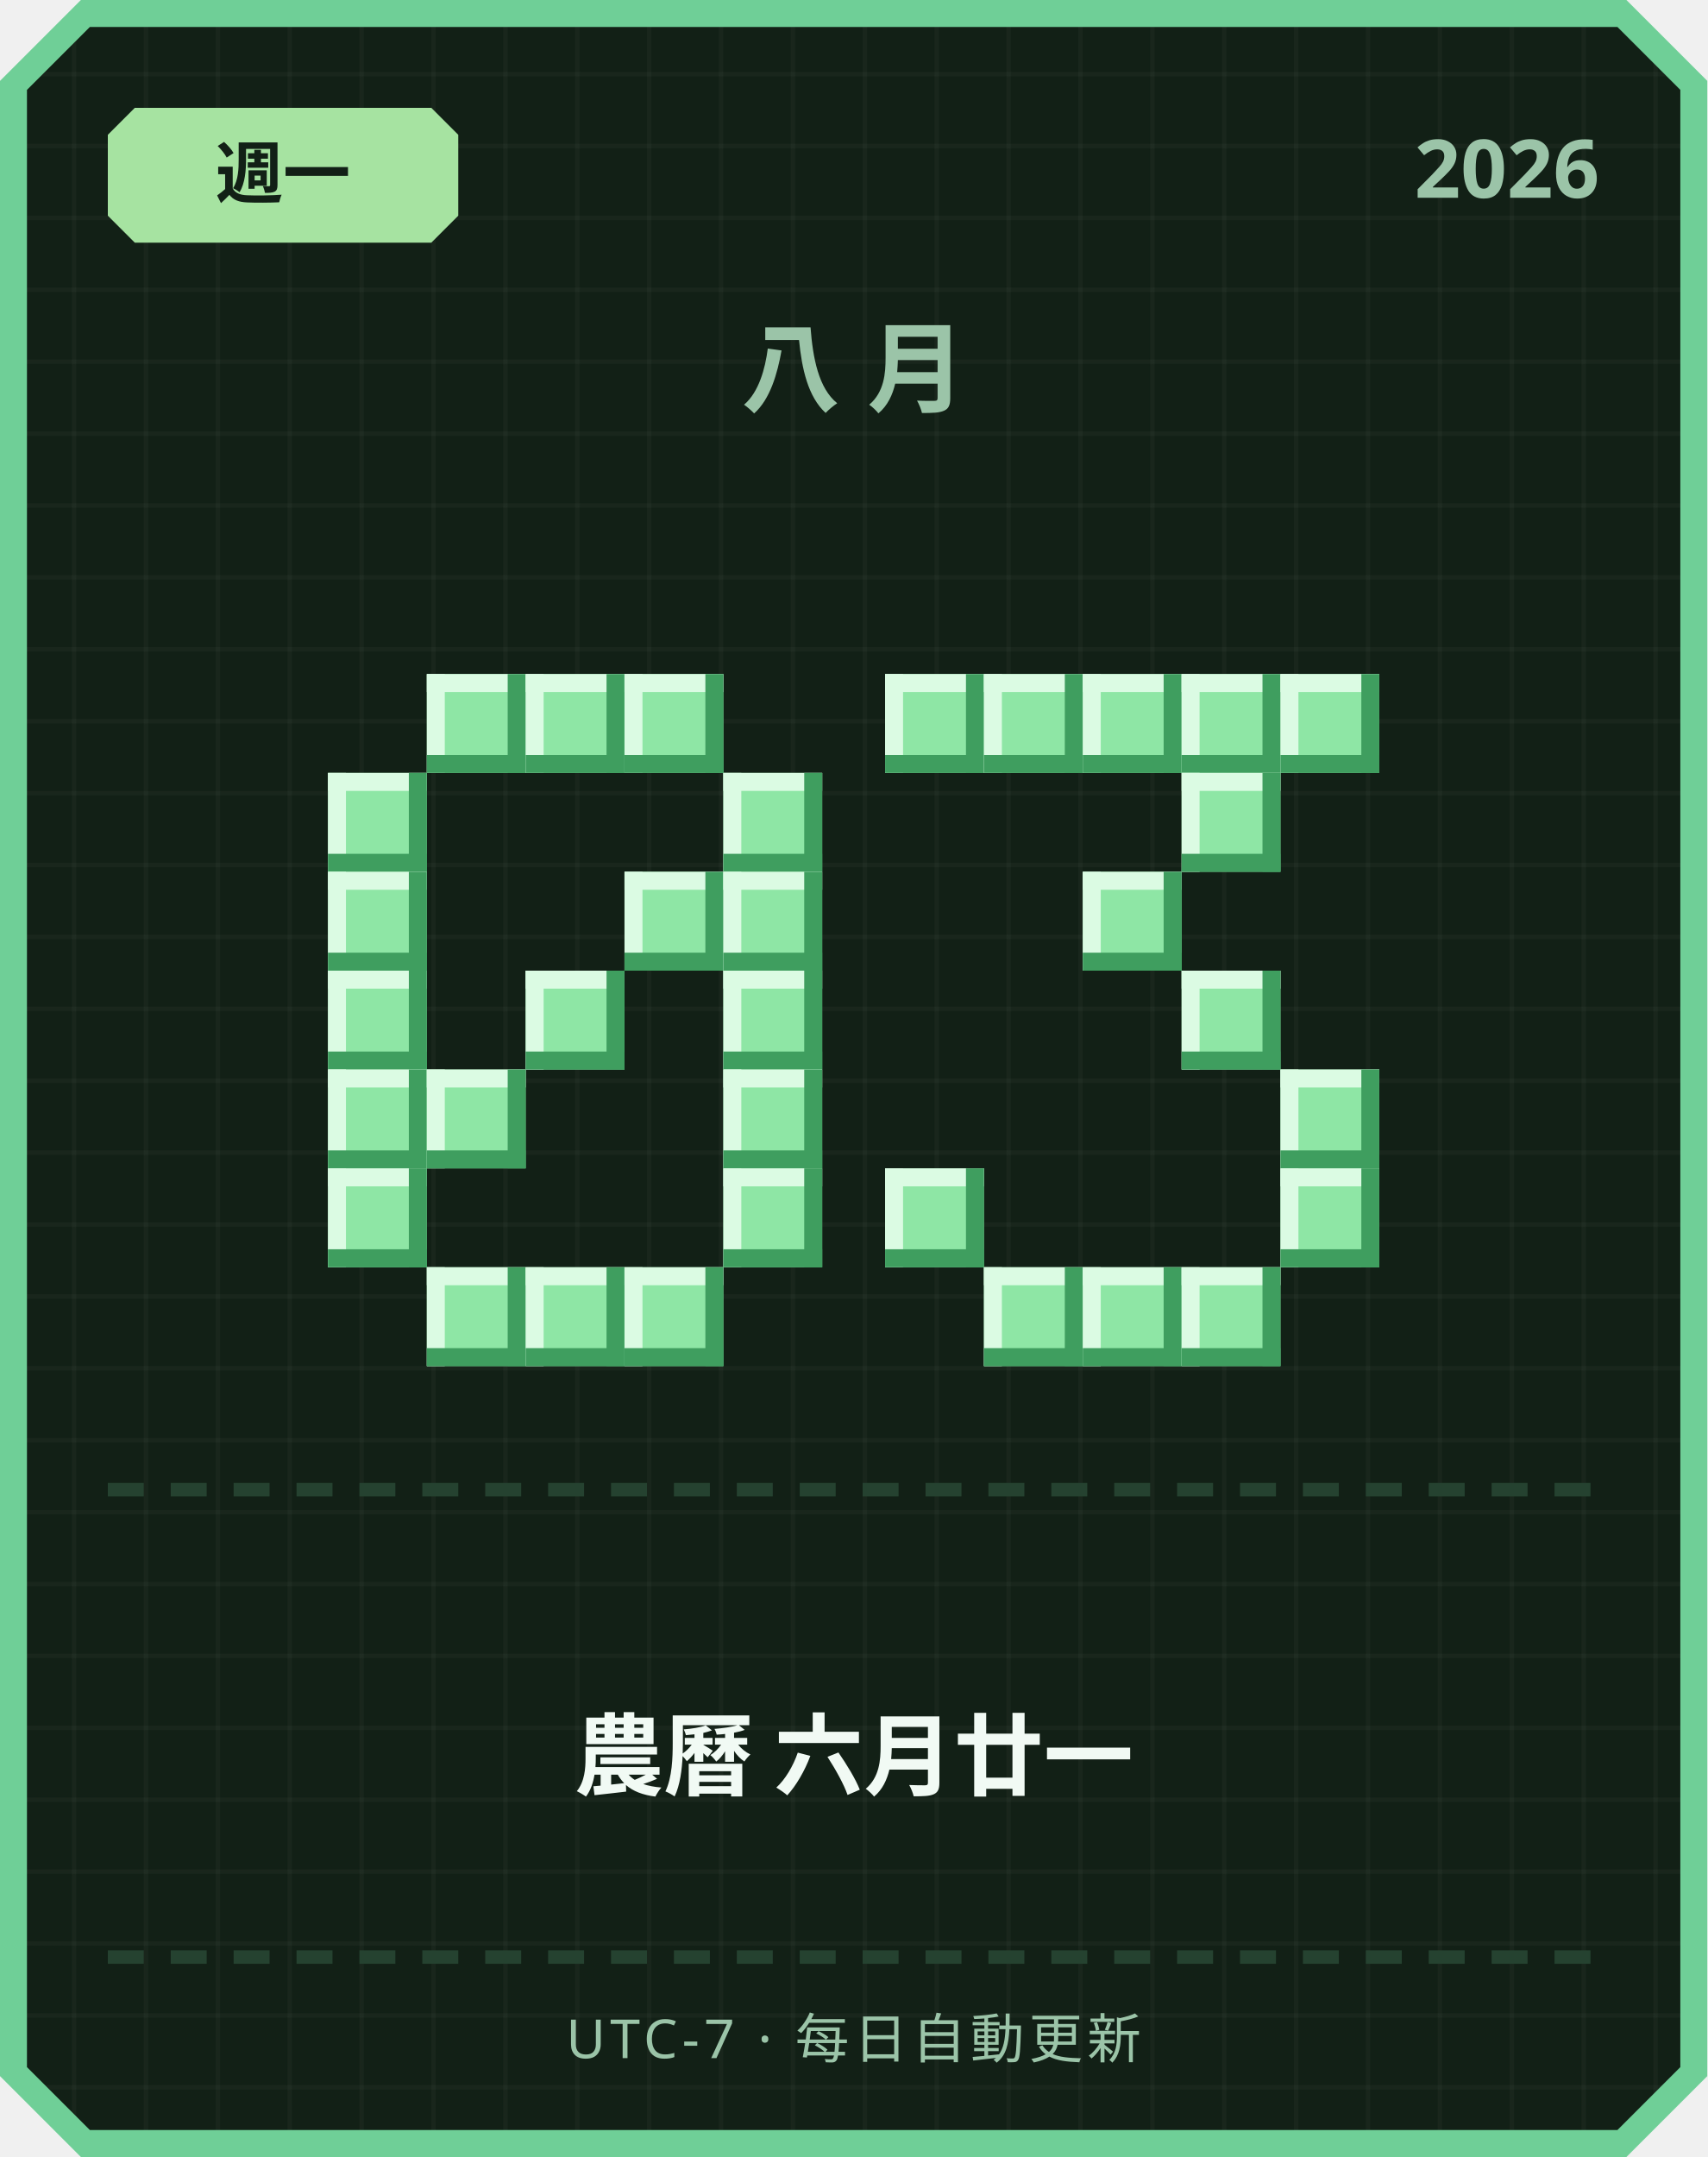
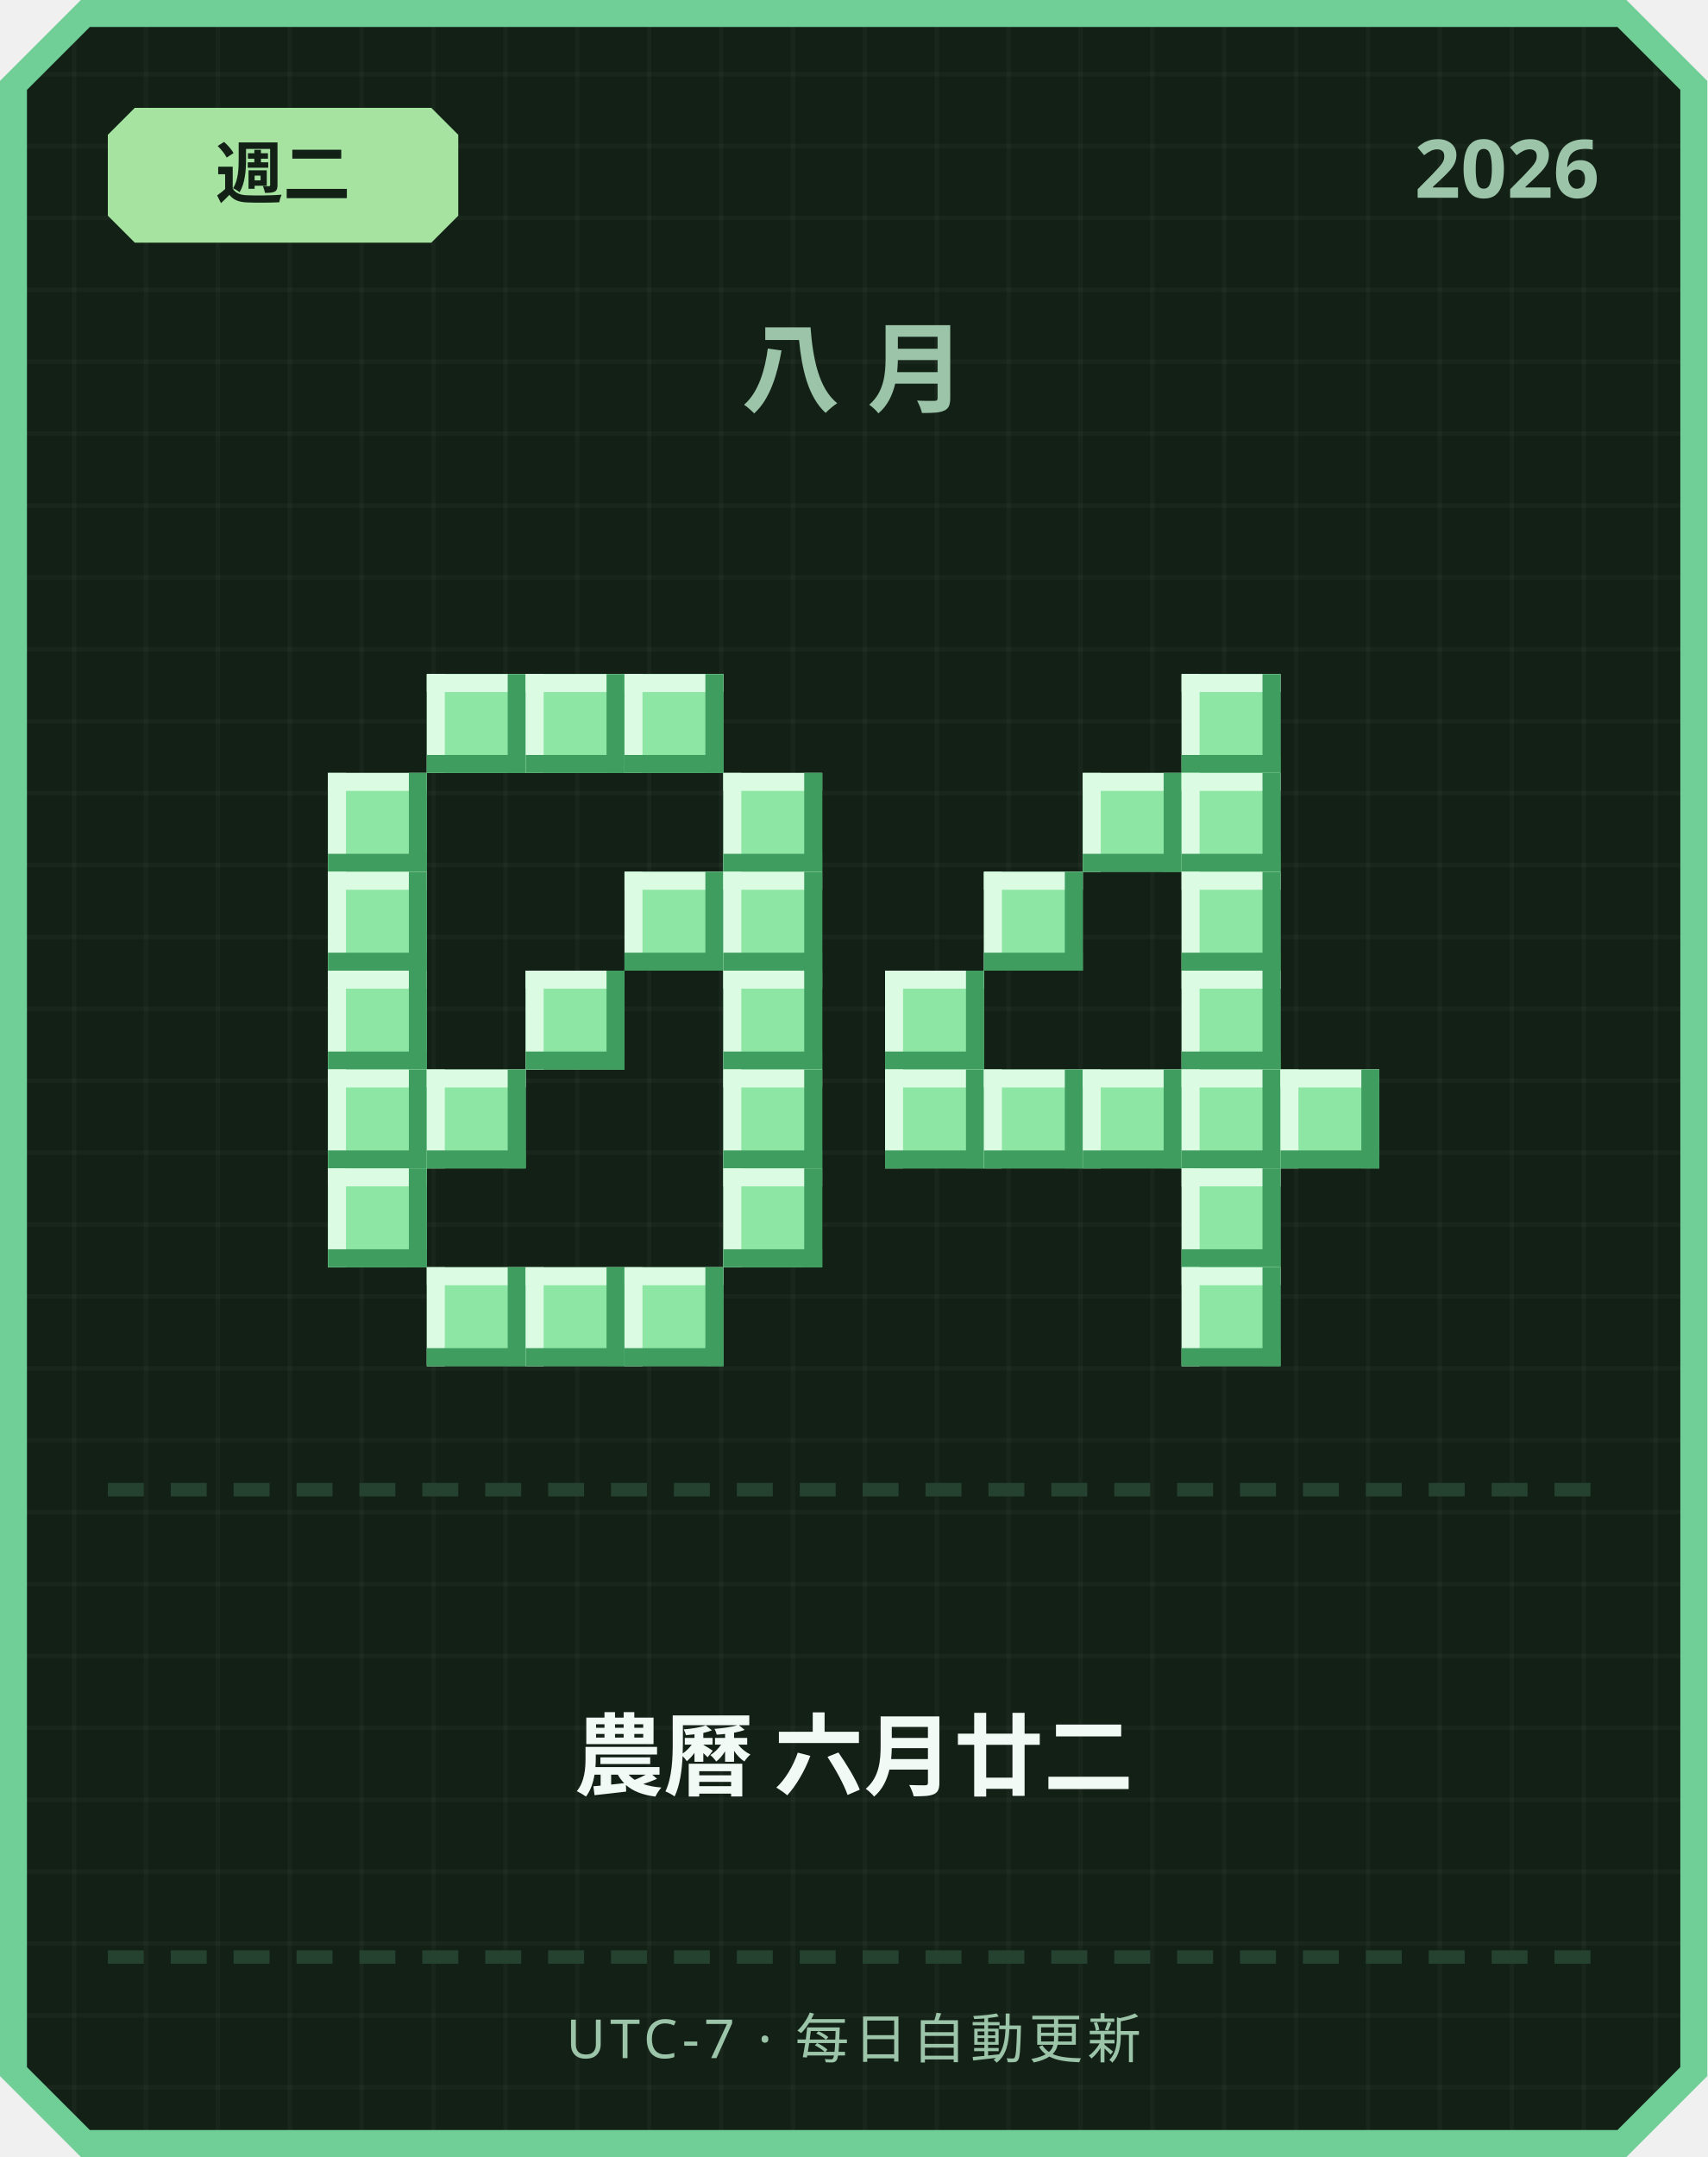
<svg xmlns="http://www.w3.org/2000/svg" width="380" height="480" viewBox="0 0 380 480">
  <defs>
    <pattern id="grid" width="16" height="16" patternUnits="userSpaceOnUse">
      <rect width="16" height="16" fill="#122016" />
      <rect width="1" height="16" fill="#ffffff" opacity="0.03" />
      <rect width="16" height="1" fill="#ffffff" opacity="0.03" />
    </pattern>
  </defs>
  <path d="M 18,0 L 362,0 L 380,18 L 380,462 L 362,480 L 18,480 L 0,462 L 0,18 Z" fill="#6fcf97" />
  <path d="M 20,6 L 360,6 L 374,20 L 374,460 L 360,474 L 20,474 L 6,460 L 6,20 Z" fill="url(#grid)" />
  <path d="M 30,24 L 96,24 L 102,30 L 102,48 L 96,54 L 30,54 L 24,48 L 24,30 Z" fill="#a6e3a1" />
-   <text x="63" y="44" text-anchor="middle" font-family="'Segoe UI', sans-serif" font-size="15" font-weight="700" fill="#122016">週一</text>
+   <text x="63" y="44" text-anchor="middle" font-family="'Segoe UI', sans-serif" font-size="15" font-weight="700" fill="#122016">週二</text>
  <text x="356" y="44" text-anchor="end" font-family="'Segoe UI', sans-serif" font-size="18" font-weight="700" fill="#9bc4a8">2026</text>
  <text x="190" y="90" text-anchor="middle" font-family="'Segoe UI', sans-serif" font-size="22" font-weight="700" letter-spacing="6" fill="#9bc4a8">八月</text>
  <rect x="95" y="150" width="22" height="22" fill="#8ee6a5" />
  <rect x="95" y="150" width="22" height="4" fill="#dbfbe3" />
  <rect x="95" y="150" width="4" height="22" fill="#dbfbe3" />
  <rect x="95" y="168" width="22" height="4" fill="#3f9e5f" />
  <rect x="113" y="150" width="4" height="22" fill="#3f9e5f" />
  <rect x="117" y="150" width="22" height="22" fill="#8ee6a5" />
  <rect x="117" y="150" width="22" height="4" fill="#dbfbe3" />
  <rect x="117" y="150" width="4" height="22" fill="#dbfbe3" />
  <rect x="117" y="168" width="22" height="4" fill="#3f9e5f" />
  <rect x="135" y="150" width="4" height="22" fill="#3f9e5f" />
  <rect x="139" y="150" width="22" height="22" fill="#8ee6a5" />
  <rect x="139" y="150" width="22" height="4" fill="#dbfbe3" />
  <rect x="139" y="150" width="4" height="22" fill="#dbfbe3" />
  <rect x="139" y="168" width="22" height="4" fill="#3f9e5f" />
  <rect x="157" y="150" width="4" height="22" fill="#3f9e5f" />
  <rect x="73" y="172" width="22" height="22" fill="#8ee6a5" />
  <rect x="73" y="172" width="22" height="4" fill="#dbfbe3" />
  <rect x="73" y="172" width="4" height="22" fill="#dbfbe3" />
  <rect x="73" y="190" width="22" height="4" fill="#3f9e5f" />
  <rect x="91" y="172" width="4" height="22" fill="#3f9e5f" />
  <rect x="161" y="172" width="22" height="22" fill="#8ee6a5" />
  <rect x="161" y="172" width="22" height="4" fill="#dbfbe3" />
  <rect x="161" y="172" width="4" height="22" fill="#dbfbe3" />
  <rect x="161" y="190" width="22" height="4" fill="#3f9e5f" />
  <rect x="179" y="172" width="4" height="22" fill="#3f9e5f" />
  <rect x="73" y="194" width="22" height="22" fill="#8ee6a5" />
  <rect x="73" y="194" width="22" height="4" fill="#dbfbe3" />
  <rect x="73" y="194" width="4" height="22" fill="#dbfbe3" />
  <rect x="73" y="212" width="22" height="4" fill="#3f9e5f" />
  <rect x="91" y="194" width="4" height="22" fill="#3f9e5f" />
  <rect x="139" y="194" width="22" height="22" fill="#8ee6a5" />
  <rect x="139" y="194" width="22" height="4" fill="#dbfbe3" />
  <rect x="139" y="194" width="4" height="22" fill="#dbfbe3" />
  <rect x="139" y="212" width="22" height="4" fill="#3f9e5f" />
  <rect x="157" y="194" width="4" height="22" fill="#3f9e5f" />
  <rect x="161" y="194" width="22" height="22" fill="#8ee6a5" />
  <rect x="161" y="194" width="22" height="4" fill="#dbfbe3" />
  <rect x="161" y="194" width="4" height="22" fill="#dbfbe3" />
  <rect x="161" y="212" width="22" height="4" fill="#3f9e5f" />
  <rect x="179" y="194" width="4" height="22" fill="#3f9e5f" />
  <rect x="73" y="216" width="22" height="22" fill="#8ee6a5" />
  <rect x="73" y="216" width="22" height="4" fill="#dbfbe3" />
  <rect x="73" y="216" width="4" height="22" fill="#dbfbe3" />
  <rect x="73" y="234" width="22" height="4" fill="#3f9e5f" />
  <rect x="91" y="216" width="4" height="22" fill="#3f9e5f" />
  <rect x="117" y="216" width="22" height="22" fill="#8ee6a5" />
  <rect x="117" y="216" width="22" height="4" fill="#dbfbe3" />
  <rect x="117" y="216" width="4" height="22" fill="#dbfbe3" />
  <rect x="117" y="234" width="22" height="4" fill="#3f9e5f" />
  <rect x="135" y="216" width="4" height="22" fill="#3f9e5f" />
  <rect x="161" y="216" width="22" height="22" fill="#8ee6a5" />
  <rect x="161" y="216" width="22" height="4" fill="#dbfbe3" />
  <rect x="161" y="216" width="4" height="22" fill="#dbfbe3" />
  <rect x="161" y="234" width="22" height="4" fill="#3f9e5f" />
  <rect x="179" y="216" width="4" height="22" fill="#3f9e5f" />
  <rect x="73" y="238" width="22" height="22" fill="#8ee6a5" />
  <rect x="73" y="238" width="22" height="4" fill="#dbfbe3" />
  <rect x="73" y="238" width="4" height="22" fill="#dbfbe3" />
  <rect x="73" y="256" width="22" height="4" fill="#3f9e5f" />
  <rect x="91" y="238" width="4" height="22" fill="#3f9e5f" />
  <rect x="95" y="238" width="22" height="22" fill="#8ee6a5" />
  <rect x="95" y="238" width="22" height="4" fill="#dbfbe3" />
  <rect x="95" y="238" width="4" height="22" fill="#dbfbe3" />
  <rect x="95" y="256" width="22" height="4" fill="#3f9e5f" />
  <rect x="113" y="238" width="4" height="22" fill="#3f9e5f" />
  <rect x="161" y="238" width="22" height="22" fill="#8ee6a5" />
  <rect x="161" y="238" width="22" height="4" fill="#dbfbe3" />
  <rect x="161" y="238" width="4" height="22" fill="#dbfbe3" />
  <rect x="161" y="256" width="22" height="4" fill="#3f9e5f" />
  <rect x="179" y="238" width="4" height="22" fill="#3f9e5f" />
  <rect x="73" y="260" width="22" height="22" fill="#8ee6a5" />
  <rect x="73" y="260" width="22" height="4" fill="#dbfbe3" />
  <rect x="73" y="260" width="4" height="22" fill="#dbfbe3" />
  <rect x="73" y="278" width="22" height="4" fill="#3f9e5f" />
  <rect x="91" y="260" width="4" height="22" fill="#3f9e5f" />
  <rect x="161" y="260" width="22" height="22" fill="#8ee6a5" />
  <rect x="161" y="260" width="22" height="4" fill="#dbfbe3" />
  <rect x="161" y="260" width="4" height="22" fill="#dbfbe3" />
  <rect x="161" y="278" width="22" height="4" fill="#3f9e5f" />
  <rect x="179" y="260" width="4" height="22" fill="#3f9e5f" />
  <rect x="95" y="282" width="22" height="22" fill="#8ee6a5" />
  <rect x="95" y="282" width="22" height="4" fill="#dbfbe3" />
  <rect x="95" y="282" width="4" height="22" fill="#dbfbe3" />
  <rect x="95" y="300" width="22" height="4" fill="#3f9e5f" />
  <rect x="113" y="282" width="4" height="22" fill="#3f9e5f" />
  <rect x="117" y="282" width="22" height="22" fill="#8ee6a5" />
  <rect x="117" y="282" width="22" height="4" fill="#dbfbe3" />
  <rect x="117" y="282" width="4" height="22" fill="#dbfbe3" />
  <rect x="117" y="300" width="22" height="4" fill="#3f9e5f" />
  <rect x="135" y="282" width="4" height="22" fill="#3f9e5f" />
  <rect x="139" y="282" width="22" height="22" fill="#8ee6a5" />
  <rect x="139" y="282" width="22" height="4" fill="#dbfbe3" />
  <rect x="139" y="282" width="4" height="22" fill="#dbfbe3" />
  <rect x="139" y="300" width="22" height="4" fill="#3f9e5f" />
  <rect x="157" y="282" width="4" height="22" fill="#3f9e5f" />
-   <rect x="197" y="150" width="22" height="22" fill="#8ee6a5" />
-   <rect x="197" y="150" width="22" height="4" fill="#dbfbe3" />
-   <rect x="197" y="150" width="4" height="22" fill="#dbfbe3" />
-   <rect x="197" y="168" width="22" height="4" fill="#3f9e5f" />
-   <rect x="215" y="150" width="4" height="22" fill="#3f9e5f" />
-   <rect x="219" y="150" width="22" height="22" fill="#8ee6a5" />
-   <rect x="219" y="150" width="22" height="4" fill="#dbfbe3" />
-   <rect x="219" y="150" width="4" height="22" fill="#dbfbe3" />
-   <rect x="219" y="168" width="22" height="4" fill="#3f9e5f" />
-   <rect x="237" y="150" width="4" height="22" fill="#3f9e5f" />
-   <rect x="241" y="150" width="22" height="22" fill="#8ee6a5" />
-   <rect x="241" y="150" width="22" height="4" fill="#dbfbe3" />
-   <rect x="241" y="150" width="4" height="22" fill="#dbfbe3" />
-   <rect x="241" y="168" width="22" height="4" fill="#3f9e5f" />
-   <rect x="259" y="150" width="4" height="22" fill="#3f9e5f" />
  <rect x="263" y="150" width="22" height="22" fill="#8ee6a5" />
  <rect x="263" y="150" width="22" height="4" fill="#dbfbe3" />
  <rect x="263" y="150" width="4" height="22" fill="#dbfbe3" />
  <rect x="263" y="168" width="22" height="4" fill="#3f9e5f" />
  <rect x="281" y="150" width="4" height="22" fill="#3f9e5f" />
-   <rect x="285" y="150" width="22" height="22" fill="#8ee6a5" />
-   <rect x="285" y="150" width="22" height="4" fill="#dbfbe3" />
-   <rect x="285" y="150" width="4" height="22" fill="#dbfbe3" />
-   <rect x="285" y="168" width="22" height="4" fill="#3f9e5f" />
-   <rect x="303" y="150" width="4" height="22" fill="#3f9e5f" />
+   <rect x="241" y="172" width="22" height="22" fill="#8ee6a5" />
+   <rect x="241" y="172" width="22" height="4" fill="#dbfbe3" />
+   <rect x="241" y="172" width="4" height="22" fill="#dbfbe3" />
+   <rect x="241" y="190" width="22" height="4" fill="#3f9e5f" />
+   <rect x="259" y="172" width="4" height="22" fill="#3f9e5f" />
  <rect x="263" y="172" width="22" height="22" fill="#8ee6a5" />
  <rect x="263" y="172" width="22" height="4" fill="#dbfbe3" />
  <rect x="263" y="172" width="4" height="22" fill="#dbfbe3" />
  <rect x="263" y="190" width="22" height="4" fill="#3f9e5f" />
  <rect x="281" y="172" width="4" height="22" fill="#3f9e5f" />
-   <rect x="241" y="194" width="22" height="22" fill="#8ee6a5" />
-   <rect x="241" y="194" width="22" height="4" fill="#dbfbe3" />
-   <rect x="241" y="194" width="4" height="22" fill="#dbfbe3" />
-   <rect x="241" y="212" width="22" height="4" fill="#3f9e5f" />
-   <rect x="259" y="194" width="4" height="22" fill="#3f9e5f" />
+   <rect x="219" y="194" width="22" height="22" fill="#8ee6a5" />
+   <rect x="219" y="194" width="22" height="4" fill="#dbfbe3" />
+   <rect x="219" y="194" width="4" height="22" fill="#dbfbe3" />
+   <rect x="219" y="212" width="22" height="4" fill="#3f9e5f" />
+   <rect x="237" y="194" width="4" height="22" fill="#3f9e5f" />
+   <rect x="263" y="194" width="22" height="22" fill="#8ee6a5" />
+   <rect x="263" y="194" width="22" height="4" fill="#dbfbe3" />
+   <rect x="263" y="194" width="4" height="22" fill="#dbfbe3" />
+   <rect x="263" y="212" width="22" height="4" fill="#3f9e5f" />
+   <rect x="281" y="194" width="4" height="22" fill="#3f9e5f" />
+   <rect x="197" y="216" width="22" height="22" fill="#8ee6a5" />
+   <rect x="197" y="216" width="22" height="4" fill="#dbfbe3" />
+   <rect x="197" y="216" width="4" height="22" fill="#dbfbe3" />
+   <rect x="197" y="234" width="22" height="4" fill="#3f9e5f" />
+   <rect x="215" y="216" width="4" height="22" fill="#3f9e5f" />
  <rect x="263" y="216" width="22" height="22" fill="#8ee6a5" />
  <rect x="263" y="216" width="22" height="4" fill="#dbfbe3" />
  <rect x="263" y="216" width="4" height="22" fill="#dbfbe3" />
  <rect x="263" y="234" width="22" height="4" fill="#3f9e5f" />
  <rect x="281" y="216" width="4" height="22" fill="#3f9e5f" />
+   <rect x="197" y="238" width="22" height="22" fill="#8ee6a5" />
+   <rect x="197" y="238" width="22" height="4" fill="#dbfbe3" />
+   <rect x="197" y="238" width="4" height="22" fill="#dbfbe3" />
+   <rect x="197" y="256" width="22" height="4" fill="#3f9e5f" />
+   <rect x="215" y="238" width="4" height="22" fill="#3f9e5f" />
+   <rect x="219" y="238" width="22" height="22" fill="#8ee6a5" />
+   <rect x="219" y="238" width="22" height="4" fill="#dbfbe3" />
+   <rect x="219" y="238" width="4" height="22" fill="#dbfbe3" />
+   <rect x="219" y="256" width="22" height="4" fill="#3f9e5f" />
+   <rect x="237" y="238" width="4" height="22" fill="#3f9e5f" />
+   <rect x="241" y="238" width="22" height="22" fill="#8ee6a5" />
+   <rect x="241" y="238" width="22" height="4" fill="#dbfbe3" />
+   <rect x="241" y="238" width="4" height="22" fill="#dbfbe3" />
+   <rect x="241" y="256" width="22" height="4" fill="#3f9e5f" />
+   <rect x="259" y="238" width="4" height="22" fill="#3f9e5f" />
+   <rect x="263" y="238" width="22" height="22" fill="#8ee6a5" />
+   <rect x="263" y="238" width="22" height="4" fill="#dbfbe3" />
+   <rect x="263" y="238" width="4" height="22" fill="#dbfbe3" />
+   <rect x="263" y="256" width="22" height="4" fill="#3f9e5f" />
+   <rect x="281" y="238" width="4" height="22" fill="#3f9e5f" />
  <rect x="285" y="238" width="22" height="22" fill="#8ee6a5" />
  <rect x="285" y="238" width="22" height="4" fill="#dbfbe3" />
  <rect x="285" y="238" width="4" height="22" fill="#dbfbe3" />
  <rect x="285" y="256" width="22" height="4" fill="#3f9e5f" />
  <rect x="303" y="238" width="4" height="22" fill="#3f9e5f" />
-   <rect x="197" y="260" width="22" height="22" fill="#8ee6a5" />
-   <rect x="197" y="260" width="22" height="4" fill="#dbfbe3" />
-   <rect x="197" y="260" width="4" height="22" fill="#dbfbe3" />
-   <rect x="197" y="278" width="22" height="4" fill="#3f9e5f" />
-   <rect x="215" y="260" width="4" height="22" fill="#3f9e5f" />
-   <rect x="285" y="260" width="22" height="22" fill="#8ee6a5" />
-   <rect x="285" y="260" width="22" height="4" fill="#dbfbe3" />
-   <rect x="285" y="260" width="4" height="22" fill="#dbfbe3" />
-   <rect x="285" y="278" width="22" height="4" fill="#3f9e5f" />
-   <rect x="303" y="260" width="4" height="22" fill="#3f9e5f" />
-   <rect x="219" y="282" width="22" height="22" fill="#8ee6a5" />
-   <rect x="219" y="282" width="22" height="4" fill="#dbfbe3" />
-   <rect x="219" y="282" width="4" height="22" fill="#dbfbe3" />
-   <rect x="219" y="300" width="22" height="4" fill="#3f9e5f" />
-   <rect x="237" y="282" width="4" height="22" fill="#3f9e5f" />
-   <rect x="241" y="282" width="22" height="22" fill="#8ee6a5" />
-   <rect x="241" y="282" width="22" height="4" fill="#dbfbe3" />
-   <rect x="241" y="282" width="4" height="22" fill="#dbfbe3" />
-   <rect x="241" y="300" width="22" height="4" fill="#3f9e5f" />
-   <rect x="259" y="282" width="4" height="22" fill="#3f9e5f" />
+   <rect x="263" y="260" width="22" height="22" fill="#8ee6a5" />
+   <rect x="263" y="260" width="22" height="4" fill="#dbfbe3" />
+   <rect x="263" y="260" width="4" height="22" fill="#dbfbe3" />
+   <rect x="263" y="278" width="22" height="4" fill="#3f9e5f" />
+   <rect x="281" y="260" width="4" height="22" fill="#3f9e5f" />
  <rect x="263" y="282" width="22" height="22" fill="#8ee6a5" />
  <rect x="263" y="282" width="22" height="4" fill="#dbfbe3" />
  <rect x="263" y="282" width="4" height="22" fill="#dbfbe3" />
  <rect x="263" y="300" width="22" height="4" fill="#3f9e5f" />
  <rect x="281" y="282" width="4" height="22" fill="#3f9e5f" />
  <rect x="24" y="330" width="8" height="3" fill="#254230" />
  <rect x="38" y="330" width="8" height="3" fill="#254230" />
  <rect x="52" y="330" width="8" height="3" fill="#254230" />
  <rect x="66" y="330" width="8" height="3" fill="#254230" />
  <rect x="80" y="330" width="8" height="3" fill="#254230" />
  <rect x="94" y="330" width="8" height="3" fill="#254230" />
  <rect x="108" y="330" width="8" height="3" fill="#254230" />
  <rect x="122" y="330" width="8" height="3" fill="#254230" />
  <rect x="136" y="330" width="8" height="3" fill="#254230" />
  <rect x="150" y="330" width="8" height="3" fill="#254230" />
  <rect x="164" y="330" width="8" height="3" fill="#254230" />
  <rect x="178" y="330" width="8" height="3" fill="#254230" />
  <rect x="192" y="330" width="8" height="3" fill="#254230" />
  <rect x="206" y="330" width="8" height="3" fill="#254230" />
  <rect x="220" y="330" width="8" height="3" fill="#254230" />
  <rect x="234" y="330" width="8" height="3" fill="#254230" />
  <rect x="248" y="330" width="8" height="3" fill="#254230" />
  <rect x="262" y="330" width="8" height="3" fill="#254230" />
  <rect x="276" y="330" width="8" height="3" fill="#254230" />
  <rect x="290" y="330" width="8" height="3" fill="#254230" />
  <rect x="304" y="330" width="8" height="3" fill="#254230" />
  <rect x="318" y="330" width="8" height="3" fill="#254230" />
  <rect x="332" y="330" width="8" height="3" fill="#254230" />
  <rect x="346" y="330" width="8" height="3" fill="#254230" />
-   <text x="190" y="398" text-anchor="middle" font-family="'Segoe UI', 'Microsoft JhengHei', sans-serif" font-size="20" font-weight="700" fill="#f1faf4">農曆 六月廿一</text>
+   <text x="190" y="398" text-anchor="middle" font-family="'Segoe UI', 'Microsoft JhengHei', sans-serif" font-size="20" font-weight="700" fill="#f1faf4">農曆 六月廿二</text>
  <rect x="24" y="434" width="8" height="3" fill="#254230" />
  <rect x="38" y="434" width="8" height="3" fill="#254230" />
  <rect x="52" y="434" width="8" height="3" fill="#254230" />
  <rect x="66" y="434" width="8" height="3" fill="#254230" />
  <rect x="80" y="434" width="8" height="3" fill="#254230" />
  <rect x="94" y="434" width="8" height="3" fill="#254230" />
  <rect x="108" y="434" width="8" height="3" fill="#254230" />
  <rect x="122" y="434" width="8" height="3" fill="#254230" />
  <rect x="136" y="434" width="8" height="3" fill="#254230" />
  <rect x="150" y="434" width="8" height="3" fill="#254230" />
  <rect x="164" y="434" width="8" height="3" fill="#254230" />
  <rect x="178" y="434" width="8" height="3" fill="#254230" />
  <rect x="192" y="434" width="8" height="3" fill="#254230" />
  <rect x="206" y="434" width="8" height="3" fill="#254230" />
  <rect x="220" y="434" width="8" height="3" fill="#254230" />
  <rect x="234" y="434" width="8" height="3" fill="#254230" />
  <rect x="248" y="434" width="8" height="3" fill="#254230" />
  <rect x="262" y="434" width="8" height="3" fill="#254230" />
  <rect x="276" y="434" width="8" height="3" fill="#254230" />
  <rect x="290" y="434" width="8" height="3" fill="#254230" />
  <rect x="304" y="434" width="8" height="3" fill="#254230" />
  <rect x="318" y="434" width="8" height="3" fill="#254230" />
  <rect x="332" y="434" width="8" height="3" fill="#254230" />
  <rect x="346" y="434" width="8" height="3" fill="#254230" />
  <text x="190" y="458" text-anchor="middle" font-family="'Segoe UI', sans-serif" font-size="12" letter-spacing="1" fill="#9bc4a8">UTC-7 · 每日自動更新</text>
</svg>
